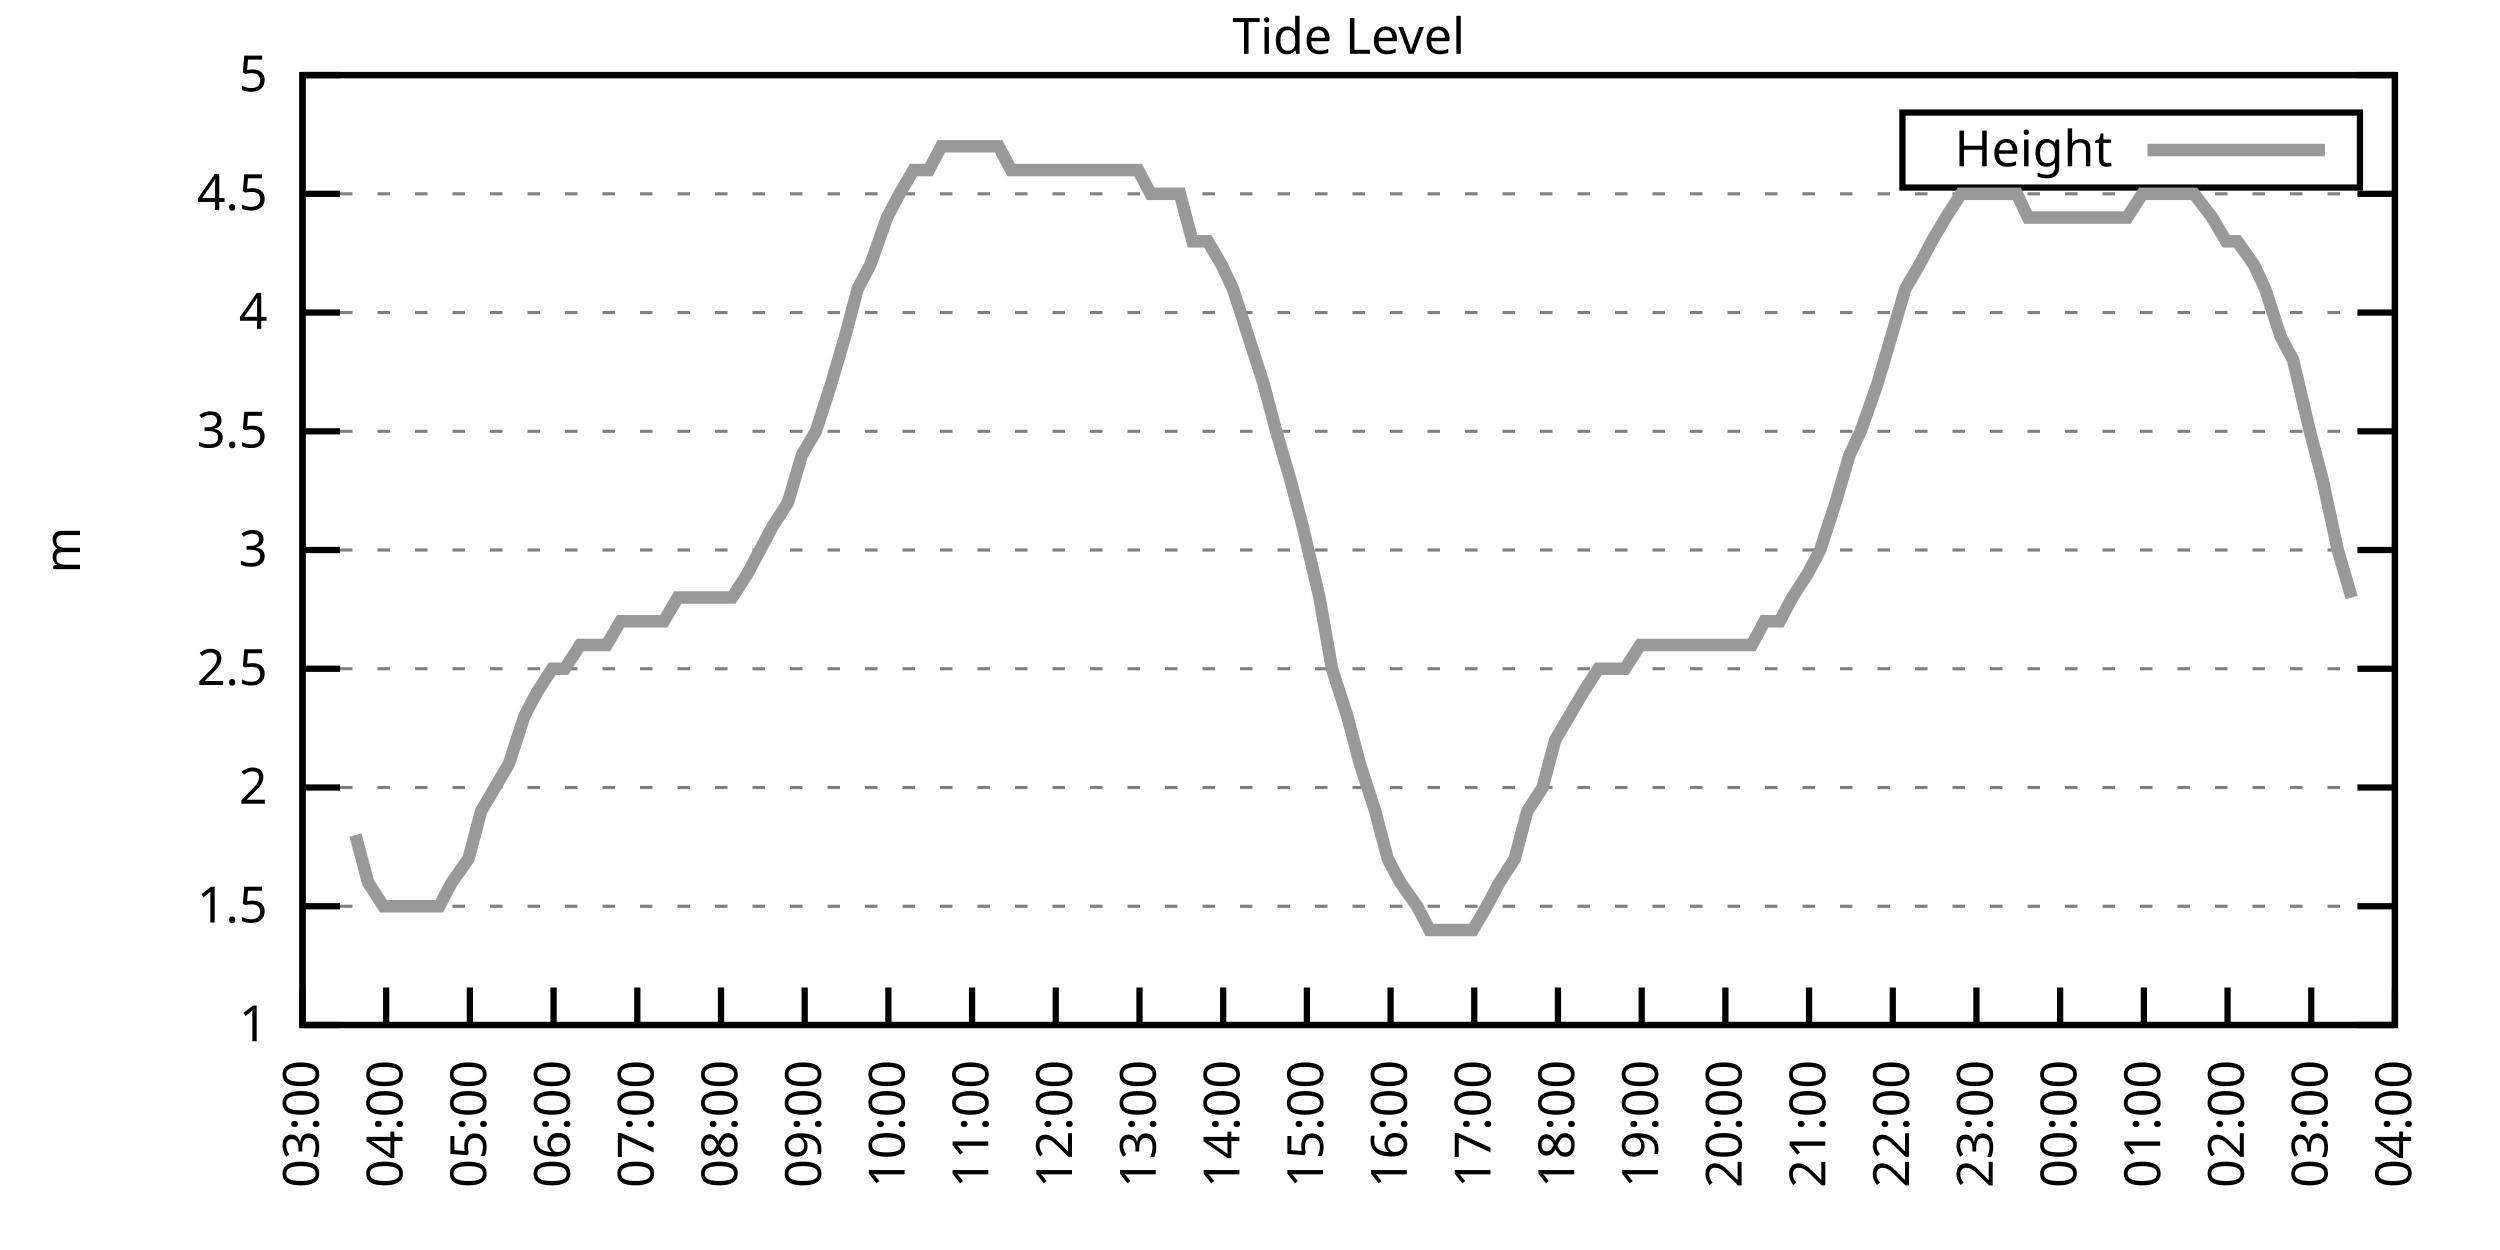
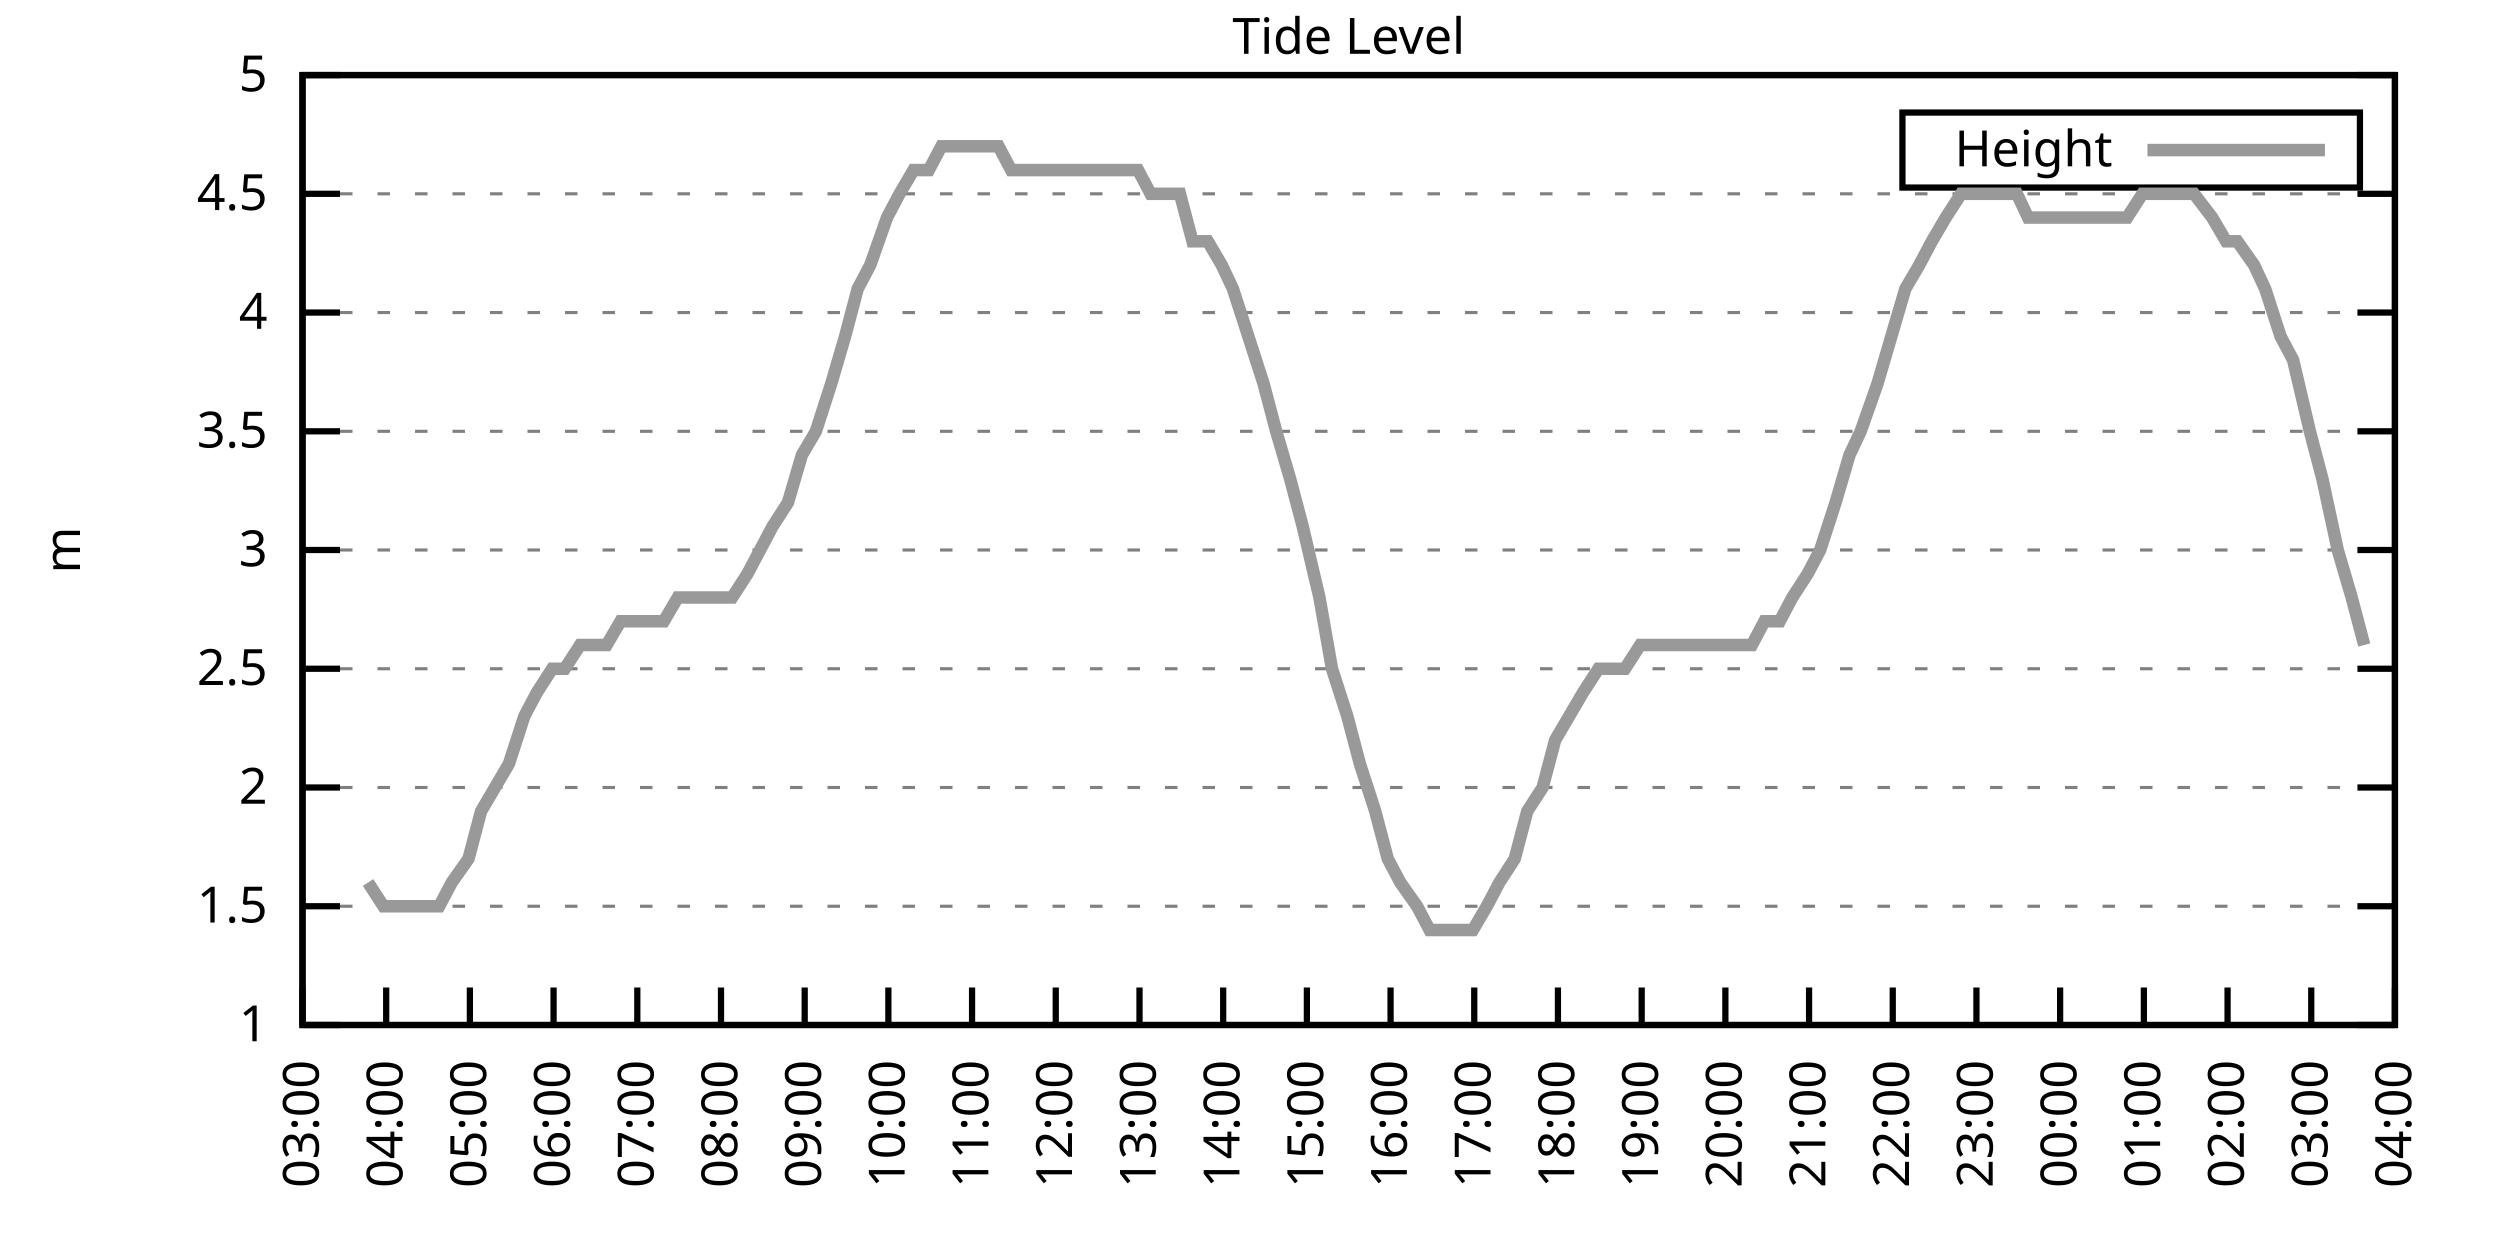
<svg xmlns="http://www.w3.org/2000/svg" xmlns:xlink="http://www.w3.org/1999/xlink" width="400" height="200" viewBox="0 0 400 200">
  <g id="gnuplot_canvas">
    <rect x="0" y="0" width="400" height="200" fill="none" />
    <defs>
      <circle id="gpDot" r="0.5" stroke-width="0.5" stroke="currentColor" />
      <path id="gpPt0" stroke-width="0.333" stroke="currentColor" d="M-1,0 h2 M0,-1 v2" />
      <path id="gpPt1" stroke-width="0.333" stroke="currentColor" d="M-1,-1 L1,1 M1,-1 L-1,1" />
      <path id="gpPt2" stroke-width="0.333" stroke="currentColor" d="M-1,0 L1,0 M0,-1 L0,1 M-1,-1 L1,1 M-1,1 L1,-1" />
      <rect id="gpPt3" stroke-width="0.333" stroke="currentColor" x="-1" y="-1" width="2" height="2" />
      <rect id="gpPt4" stroke-width="0.333" stroke="currentColor" fill="currentColor" x="-1" y="-1" width="2" height="2" />
      <circle id="gpPt5" stroke-width="0.333" stroke="currentColor" cx="0" cy="0" r="1" />
      <use xlink:href="#gpPt5" id="gpPt6" fill="currentColor" stroke="none" />
      <path id="gpPt7" stroke-width="0.333" stroke="currentColor" d="M0,-1.33 L-1.33,0.67 L1.33,0.67 z" />
      <use xlink:href="#gpPt7" id="gpPt8" fill="currentColor" stroke="none" />
      <use xlink:href="#gpPt7" id="gpPt9" stroke="currentColor" transform="rotate(180)" />
      <use xlink:href="#gpPt9" id="gpPt10" fill="currentColor" stroke="none" />
      <use xlink:href="#gpPt3" id="gpPt11" stroke="currentColor" transform="rotate(45)" />
      <use xlink:href="#gpPt11" id="gpPt12" fill="currentColor" stroke="none" />
      <path id="gpPt13" stroke-width="0.333" stroke="currentColor" d="M0,1.330 L1.265,0.411 L0.782,-1.067 L-0.782,-1.076 L-1.265,0.411 z" />
      <use xlink:href="#gpPt13" id="gpPt14" fill="currentColor" stroke="none" />
      <filter id="textbox" filterUnits="objectBoundingBox" x="0" y="0" height="1" width="1">
        <feFlood flood-color="white" flood-opacity="1" result="bgnd" />
        <feComposite in="SourceGraphic" in2="bgnd" operator="atop" />
      </filter>
      <filter id="greybox" filterUnits="objectBoundingBox" x="0" y="0" height="1" width="1">
        <feFlood flood-color="lightgrey" flood-opacity="1" result="grey" />
        <feComposite in="SourceGraphic" in2="grey" operator="atop" />
      </filter>
    </defs>
    <g fill="none" color="white" stroke="currentColor" stroke-width="1.00" stroke-linecap="butt" stroke-linejoin="miter">
</g>
    <g fill="none" color="black" stroke="currentColor" stroke-width="1.00" stroke-linecap="butt" stroke-linejoin="miter">
      <g stroke="none" shape-rendering="crispEdges">
        <polygon fill="rgb(255, 255, 255)" points="48.40,164.00 383.18,164.00 383.18,12.02 48.40,12.02 " />
      </g>
    </g>
    <g fill="none" color="black" stroke="currentColor" stroke-width="1.00" stroke-linecap="butt" stroke-linejoin="miter">
</g>
    <g fill="none" color="black" stroke="black" stroke-width="0.50" stroke-linecap="butt" stroke-linejoin="miter">
</g>
    <g fill="none" color="gray" stroke="currentColor" stroke-width="0.50" stroke-linecap="butt" stroke-linejoin="miter">
      <path stroke="gray" stroke-dasharray="2,4" class="gridline" d="M48.40,164.00 L383.19,164.00  " />
    </g>
    <g fill="none" color="gray" stroke="gray" stroke-width="1.00" stroke-linecap="butt" stroke-linejoin="miter">
</g>
    <g fill="none" color="black" stroke="currentColor" stroke-width="1.00" stroke-linecap="butt" stroke-linejoin="miter">
      <path stroke="black" d="M48.40,164.00 L54.40,164.00 M383.19,164.00 L377.19,164.00  " />
      <g transform="translate(42.80,166.60)" stroke="none" fill="black" font-family="Sans" font-size="8.00" text-anchor="end">
        <text>
          <tspan font-family="Sans"> 1</tspan>
        </text>
      </g>
    </g>
    <g fill="none" color="black" stroke="currentColor" stroke-width="1.00" stroke-linecap="butt" stroke-linejoin="miter">
</g>
    <g fill="none" color="black" stroke="black" stroke-width="0.50" stroke-linecap="butt" stroke-linejoin="miter">
</g>
    <g fill="none" color="gray" stroke="currentColor" stroke-width="0.50" stroke-linecap="butt" stroke-linejoin="miter">
      <path stroke="gray" stroke-dasharray="2,4" class="gridline" d="M48.40,145.00 L383.19,145.00  " />
    </g>
    <g fill="none" color="gray" stroke="gray" stroke-width="1.00" stroke-linecap="butt" stroke-linejoin="miter">
</g>
    <g fill="none" color="black" stroke="currentColor" stroke-width="1.00" stroke-linecap="butt" stroke-linejoin="miter">
      <path stroke="black" d="M48.40,145.00 L54.40,145.00 M383.19,145.00 L377.19,145.00  " />
      <g transform="translate(42.80,147.60)" stroke="none" fill="black" font-family="Sans" font-size="8.00" text-anchor="end">
        <text>
          <tspan font-family="Sans"> 1.5</tspan>
        </text>
      </g>
    </g>
    <g fill="none" color="black" stroke="currentColor" stroke-width="1.00" stroke-linecap="butt" stroke-linejoin="miter">
</g>
    <g fill="none" color="black" stroke="black" stroke-width="0.50" stroke-linecap="butt" stroke-linejoin="miter">
</g>
    <g fill="none" color="gray" stroke="currentColor" stroke-width="0.50" stroke-linecap="butt" stroke-linejoin="miter">
      <path stroke="gray" stroke-dasharray="2,4" class="gridline" d="M48.40,126.00 L383.19,126.00  " />
    </g>
    <g fill="none" color="gray" stroke="gray" stroke-width="1.00" stroke-linecap="butt" stroke-linejoin="miter">
</g>
    <g fill="none" color="black" stroke="currentColor" stroke-width="1.00" stroke-linecap="butt" stroke-linejoin="miter">
      <path stroke="black" d="M48.40,126.00 L54.40,126.00 M383.19,126.00 L377.19,126.00  " />
      <g transform="translate(42.80,128.60)" stroke="none" fill="black" font-family="Sans" font-size="8.00" text-anchor="end">
        <text>
          <tspan font-family="Sans"> 2</tspan>
        </text>
      </g>
    </g>
    <g fill="none" color="black" stroke="currentColor" stroke-width="1.00" stroke-linecap="butt" stroke-linejoin="miter">
</g>
    <g fill="none" color="black" stroke="black" stroke-width="0.50" stroke-linecap="butt" stroke-linejoin="miter">
</g>
    <g fill="none" color="gray" stroke="currentColor" stroke-width="0.50" stroke-linecap="butt" stroke-linejoin="miter">
      <path stroke="gray" stroke-dasharray="2,4" class="gridline" d="M48.40,107.00 L383.19,107.00  " />
    </g>
    <g fill="none" color="gray" stroke="gray" stroke-width="1.00" stroke-linecap="butt" stroke-linejoin="miter">
</g>
    <g fill="none" color="black" stroke="currentColor" stroke-width="1.00" stroke-linecap="butt" stroke-linejoin="miter">
      <path stroke="black" d="M48.40,107.00 L54.40,107.00 M383.19,107.00 L377.19,107.00  " />
      <g transform="translate(42.80,109.60)" stroke="none" fill="black" font-family="Sans" font-size="8.00" text-anchor="end">
        <text>
          <tspan font-family="Sans"> 2.5</tspan>
        </text>
      </g>
    </g>
    <g fill="none" color="black" stroke="currentColor" stroke-width="1.00" stroke-linecap="butt" stroke-linejoin="miter">
</g>
    <g fill="none" color="black" stroke="black" stroke-width="0.50" stroke-linecap="butt" stroke-linejoin="miter">
</g>
    <g fill="none" color="gray" stroke="currentColor" stroke-width="0.50" stroke-linecap="butt" stroke-linejoin="miter">
      <path stroke="gray" stroke-dasharray="2,4" class="gridline" d="M48.40,88.00 L383.19,88.00  " />
    </g>
    <g fill="none" color="gray" stroke="gray" stroke-width="1.00" stroke-linecap="butt" stroke-linejoin="miter">
</g>
    <g fill="none" color="black" stroke="currentColor" stroke-width="1.00" stroke-linecap="butt" stroke-linejoin="miter">
      <path stroke="black" d="M48.40,88.00 L54.40,88.00 M383.19,88.00 L377.19,88.00  " />
      <g transform="translate(42.80,90.60)" stroke="none" fill="black" font-family="Sans" font-size="8.00" text-anchor="end">
        <text>
          <tspan font-family="Sans"> 3</tspan>
        </text>
      </g>
    </g>
    <g fill="none" color="black" stroke="currentColor" stroke-width="1.00" stroke-linecap="butt" stroke-linejoin="miter">
</g>
    <g fill="none" color="black" stroke="black" stroke-width="0.50" stroke-linecap="butt" stroke-linejoin="miter">
</g>
    <g fill="none" color="gray" stroke="currentColor" stroke-width="0.50" stroke-linecap="butt" stroke-linejoin="miter">
      <path stroke="gray" stroke-dasharray="2,4" class="gridline" d="M48.40,69.01 L383.19,69.01  " />
    </g>
    <g fill="none" color="gray" stroke="gray" stroke-width="1.00" stroke-linecap="butt" stroke-linejoin="miter">
</g>
    <g fill="none" color="black" stroke="currentColor" stroke-width="1.00" stroke-linecap="butt" stroke-linejoin="miter">
      <path stroke="black" d="M48.40,69.01 L54.40,69.01 M383.19,69.01 L377.19,69.01  " />
      <g transform="translate(42.80,71.61)" stroke="none" fill="black" font-family="Sans" font-size="8.00" text-anchor="end">
        <text>
          <tspan font-family="Sans"> 3.5</tspan>
        </text>
      </g>
    </g>
    <g fill="none" color="black" stroke="currentColor" stroke-width="1.00" stroke-linecap="butt" stroke-linejoin="miter">
</g>
    <g fill="none" color="black" stroke="black" stroke-width="0.50" stroke-linecap="butt" stroke-linejoin="miter">
</g>
    <g fill="none" color="gray" stroke="currentColor" stroke-width="0.50" stroke-linecap="butt" stroke-linejoin="miter">
      <path stroke="gray" stroke-dasharray="2,4" class="gridline" d="M48.40,50.01 L383.19,50.01  " />
    </g>
    <g fill="none" color="gray" stroke="gray" stroke-width="1.00" stroke-linecap="butt" stroke-linejoin="miter">
</g>
    <g fill="none" color="black" stroke="currentColor" stroke-width="1.00" stroke-linecap="butt" stroke-linejoin="miter">
      <path stroke="black" d="M48.40,50.01 L54.40,50.01 M383.19,50.01 L377.19,50.01  " />
      <g transform="translate(42.80,52.61)" stroke="none" fill="black" font-family="Sans" font-size="8.00" text-anchor="end">
        <text>
          <tspan font-family="Sans"> 4</tspan>
        </text>
      </g>
    </g>
    <g fill="none" color="black" stroke="currentColor" stroke-width="1.00" stroke-linecap="butt" stroke-linejoin="miter">
</g>
    <g fill="none" color="black" stroke="black" stroke-width="0.50" stroke-linecap="butt" stroke-linejoin="miter">
</g>
    <g fill="none" color="gray" stroke="currentColor" stroke-width="0.50" stroke-linecap="butt" stroke-linejoin="miter">
      <path stroke="gray" stroke-dasharray="2,4" class="gridline" d="M48.40,31.01 L383.19,31.01  " />
    </g>
    <g fill="none" color="gray" stroke="gray" stroke-width="1.00" stroke-linecap="butt" stroke-linejoin="miter">
</g>
    <g fill="none" color="black" stroke="currentColor" stroke-width="1.00" stroke-linecap="butt" stroke-linejoin="miter">
      <path stroke="black" d="M48.40,31.01 L54.40,31.01 M383.19,31.01 L377.19,31.01  " />
      <g transform="translate(42.80,33.61)" stroke="none" fill="black" font-family="Sans" font-size="8.00" text-anchor="end">
        <text>
          <tspan font-family="Sans"> 4.5</tspan>
        </text>
      </g>
    </g>
    <g fill="none" color="black" stroke="currentColor" stroke-width="1.00" stroke-linecap="butt" stroke-linejoin="miter">
</g>
    <g fill="none" color="black" stroke="black" stroke-width="0.50" stroke-linecap="butt" stroke-linejoin="miter">
</g>
    <g fill="none" color="gray" stroke="currentColor" stroke-width="0.50" stroke-linecap="butt" stroke-linejoin="miter">
      <path stroke="gray" stroke-dasharray="2,4" class="gridline" d="M48.40,12.01 L383.19,12.01  " />
    </g>
    <g fill="none" color="gray" stroke="gray" stroke-width="1.00" stroke-linecap="butt" stroke-linejoin="miter">
</g>
    <g fill="none" color="black" stroke="currentColor" stroke-width="1.00" stroke-linecap="butt" stroke-linejoin="miter">
      <path stroke="black" d="M48.40,12.01 L54.40,12.01 M383.19,12.01 L377.19,12.01  " />
      <g transform="translate(42.80,14.61)" stroke="none" fill="black" font-family="Sans" font-size="8.00" text-anchor="end">
        <text>
          <tspan font-family="Sans"> 5</tspan>
        </text>
      </g>
    </g>
    <g fill="none" color="black" stroke="currentColor" stroke-width="1.00" stroke-linecap="butt" stroke-linejoin="miter">
      <path stroke="black" d="M48.40,164.00 L48.40,158.00  " />
      <g transform="translate(51.00,169.60) rotate(270.00)" stroke="none" fill="black" font-family="Sans" font-size="8.00" text-anchor="end">
        <text>
          <tspan font-family="Sans">03:00</tspan>
        </text>
      </g>
    </g>
    <g fill="none" color="black" stroke="currentColor" stroke-width="1.00" stroke-linecap="butt" stroke-linejoin="miter">
      <path stroke="black" d="M61.79,164.00 L61.79,158.00  " />
      <g transform="translate(64.39,169.60) rotate(270.00)" stroke="none" fill="black" font-family="Sans" font-size="8.00" text-anchor="end">
        <text>
          <tspan font-family="Sans">04:00</tspan>
        </text>
      </g>
    </g>
    <g fill="none" color="black" stroke="currentColor" stroke-width="1.00" stroke-linecap="butt" stroke-linejoin="miter">
      <path stroke="black" d="M75.18,164.00 L75.18,158.00  " />
      <g transform="translate(77.78,169.60) rotate(270.00)" stroke="none" fill="black" font-family="Sans" font-size="8.00" text-anchor="end">
        <text>
          <tspan font-family="Sans">05:00</tspan>
        </text>
      </g>
    </g>
    <g fill="none" color="black" stroke="currentColor" stroke-width="1.00" stroke-linecap="butt" stroke-linejoin="miter">
      <path stroke="black" d="M88.57,164.00 L88.57,158.00  " />
      <g transform="translate(91.17,169.60) rotate(270.00)" stroke="none" fill="black" font-family="Sans" font-size="8.00" text-anchor="end">
        <text>
          <tspan font-family="Sans">06:00</tspan>
        </text>
      </g>
    </g>
    <g fill="none" color="black" stroke="currentColor" stroke-width="1.00" stroke-linecap="butt" stroke-linejoin="miter">
      <path stroke="black" d="M101.97,164.00 L101.97,158.00  " />
      <g transform="translate(104.57,169.60) rotate(270.00)" stroke="none" fill="black" font-family="Sans" font-size="8.00" text-anchor="end">
        <text>
          <tspan font-family="Sans">07:00</tspan>
        </text>
      </g>
    </g>
    <g fill="none" color="black" stroke="currentColor" stroke-width="1.00" stroke-linecap="butt" stroke-linejoin="miter">
      <path stroke="black" d="M115.36,164.00 L115.36,158.00  " />
      <g transform="translate(117.96,169.60) rotate(270.00)" stroke="none" fill="black" font-family="Sans" font-size="8.00" text-anchor="end">
        <text>
          <tspan font-family="Sans">08:00</tspan>
        </text>
      </g>
    </g>
    <g fill="none" color="black" stroke="currentColor" stroke-width="1.00" stroke-linecap="butt" stroke-linejoin="miter">
      <path stroke="black" d="M128.75,164.00 L128.75,158.00  " />
      <g transform="translate(131.35,169.60) rotate(270.00)" stroke="none" fill="black" font-family="Sans" font-size="8.00" text-anchor="end">
        <text>
          <tspan font-family="Sans">09:00</tspan>
        </text>
      </g>
    </g>
    <g fill="none" color="black" stroke="currentColor" stroke-width="1.00" stroke-linecap="butt" stroke-linejoin="miter">
      <path stroke="black" d="M142.14,164.00 L142.14,158.00  " />
      <g transform="translate(144.74,169.60) rotate(270.00)" stroke="none" fill="black" font-family="Sans" font-size="8.00" text-anchor="end">
        <text>
          <tspan font-family="Sans">10:00</tspan>
        </text>
      </g>
    </g>
    <g fill="none" color="black" stroke="currentColor" stroke-width="1.00" stroke-linecap="butt" stroke-linejoin="miter">
      <path stroke="black" d="M155.53,164.00 L155.53,158.00  " />
      <g transform="translate(158.13,169.60) rotate(270.00)" stroke="none" fill="black" font-family="Sans" font-size="8.00" text-anchor="end">
        <text>
          <tspan font-family="Sans">11:00</tspan>
        </text>
      </g>
    </g>
    <g fill="none" color="black" stroke="currentColor" stroke-width="1.00" stroke-linecap="butt" stroke-linejoin="miter">
      <path stroke="black" d="M168.92,164.00 L168.92,158.00  " />
      <g transform="translate(171.52,169.60) rotate(270.00)" stroke="none" fill="black" font-family="Sans" font-size="8.00" text-anchor="end">
        <text>
          <tspan font-family="Sans">12:00</tspan>
        </text>
      </g>
    </g>
    <g fill="none" color="black" stroke="currentColor" stroke-width="1.00" stroke-linecap="butt" stroke-linejoin="miter">
      <path stroke="black" d="M182.32,164.00 L182.32,158.00  " />
      <g transform="translate(184.92,169.60) rotate(270.00)" stroke="none" fill="black" font-family="Sans" font-size="8.00" text-anchor="end">
        <text>
          <tspan font-family="Sans">13:00</tspan>
        </text>
      </g>
    </g>
    <g fill="none" color="black" stroke="currentColor" stroke-width="1.00" stroke-linecap="butt" stroke-linejoin="miter">
      <path stroke="black" d="M195.71,164.00 L195.71,158.00  " />
      <g transform="translate(198.31,169.60) rotate(270.00)" stroke="none" fill="black" font-family="Sans" font-size="8.00" text-anchor="end">
        <text>
          <tspan font-family="Sans">14:00</tspan>
        </text>
      </g>
    </g>
    <g fill="none" color="black" stroke="currentColor" stroke-width="1.00" stroke-linecap="butt" stroke-linejoin="miter">
      <path stroke="black" d="M209.10,164.00 L209.10,158.00  " />
      <g transform="translate(211.70,169.60) rotate(270.00)" stroke="none" fill="black" font-family="Sans" font-size="8.00" text-anchor="end">
        <text>
          <tspan font-family="Sans">15:00</tspan>
        </text>
      </g>
    </g>
    <g fill="none" color="black" stroke="currentColor" stroke-width="1.00" stroke-linecap="butt" stroke-linejoin="miter">
      <path stroke="black" d="M222.49,164.00 L222.49,158.00  " />
      <g transform="translate(225.09,169.60) rotate(270.00)" stroke="none" fill="black" font-family="Sans" font-size="8.00" text-anchor="end">
        <text>
          <tspan font-family="Sans">16:00</tspan>
        </text>
      </g>
    </g>
    <g fill="none" color="black" stroke="currentColor" stroke-width="1.00" stroke-linecap="butt" stroke-linejoin="miter">
      <path stroke="black" d="M235.88,164.00 L235.88,158.00  " />
      <g transform="translate(238.48,169.60) rotate(270.00)" stroke="none" fill="black" font-family="Sans" font-size="8.00" text-anchor="end">
        <text>
          <tspan font-family="Sans">17:00</tspan>
        </text>
      </g>
    </g>
    <g fill="none" color="black" stroke="currentColor" stroke-width="1.00" stroke-linecap="butt" stroke-linejoin="miter">
      <path stroke="black" d="M249.27,164.00 L249.27,158.00  " />
      <g transform="translate(251.87,169.60) rotate(270.00)" stroke="none" fill="black" font-family="Sans" font-size="8.00" text-anchor="end">
        <text>
          <tspan font-family="Sans">18:00</tspan>
        </text>
      </g>
    </g>
    <g fill="none" color="black" stroke="currentColor" stroke-width="1.00" stroke-linecap="butt" stroke-linejoin="miter">
      <path stroke="black" d="M262.67,164.00 L262.67,158.00  " />
      <g transform="translate(265.27,169.60) rotate(270.00)" stroke="none" fill="black" font-family="Sans" font-size="8.00" text-anchor="end">
        <text>
          <tspan font-family="Sans">19:00</tspan>
        </text>
      </g>
    </g>
    <g fill="none" color="black" stroke="currentColor" stroke-width="1.00" stroke-linecap="butt" stroke-linejoin="miter">
      <path stroke="black" d="M276.06,164.00 L276.06,158.00  " />
      <g transform="translate(278.66,169.60) rotate(270.00)" stroke="none" fill="black" font-family="Sans" font-size="8.00" text-anchor="end">
        <text>
          <tspan font-family="Sans">20:00</tspan>
        </text>
      </g>
    </g>
    <g fill="none" color="black" stroke="currentColor" stroke-width="1.00" stroke-linecap="butt" stroke-linejoin="miter">
      <path stroke="black" d="M289.45,164.00 L289.45,158.00  " />
      <g transform="translate(292.05,169.60) rotate(270.00)" stroke="none" fill="black" font-family="Sans" font-size="8.00" text-anchor="end">
        <text>
          <tspan font-family="Sans">21:00</tspan>
        </text>
      </g>
    </g>
    <g fill="none" color="black" stroke="currentColor" stroke-width="1.00" stroke-linecap="butt" stroke-linejoin="miter">
      <path stroke="black" d="M302.84,164.00 L302.84,158.00  " />
      <g transform="translate(305.44,169.60) rotate(270.00)" stroke="none" fill="black" font-family="Sans" font-size="8.00" text-anchor="end">
        <text>
          <tspan font-family="Sans">22:00</tspan>
        </text>
      </g>
    </g>
    <g fill="none" color="black" stroke="currentColor" stroke-width="1.00" stroke-linecap="butt" stroke-linejoin="miter">
      <path stroke="black" d="M316.23,164.00 L316.23,158.00  " />
      <g transform="translate(318.83,169.60) rotate(270.00)" stroke="none" fill="black" font-family="Sans" font-size="8.00" text-anchor="end">
        <text>
          <tspan font-family="Sans">23:00</tspan>
        </text>
      </g>
    </g>
    <g fill="none" color="black" stroke="currentColor" stroke-width="1.00" stroke-linecap="butt" stroke-linejoin="miter">
      <path stroke="black" d="M329.62,164.00 L329.62,158.00  " />
      <g transform="translate(332.22,169.60) rotate(270.00)" stroke="none" fill="black" font-family="Sans" font-size="8.00" text-anchor="end">
        <text>
          <tspan font-family="Sans">00:00</tspan>
        </text>
      </g>
    </g>
    <g fill="none" color="black" stroke="currentColor" stroke-width="1.00" stroke-linecap="butt" stroke-linejoin="miter">
      <path stroke="black" d="M343.02,164.00 L343.02,158.00  " />
      <g transform="translate(345.62,169.60) rotate(270.00)" stroke="none" fill="black" font-family="Sans" font-size="8.00" text-anchor="end">
        <text>
          <tspan font-family="Sans">01:00</tspan>
        </text>
      </g>
    </g>
    <g fill="none" color="black" stroke="currentColor" stroke-width="1.00" stroke-linecap="butt" stroke-linejoin="miter">
      <path stroke="black" d="M356.41,164.00 L356.41,158.00  " />
      <g transform="translate(359.01,169.60) rotate(270.00)" stroke="none" fill="black" font-family="Sans" font-size="8.00" text-anchor="end">
        <text>
          <tspan font-family="Sans">02:00</tspan>
        </text>
      </g>
    </g>
    <g fill="none" color="black" stroke="currentColor" stroke-width="1.00" stroke-linecap="butt" stroke-linejoin="miter">
      <path stroke="black" d="M369.80,164.00 L369.80,158.00  " />
      <g transform="translate(372.40,169.60) rotate(270.00)" stroke="none" fill="black" font-family="Sans" font-size="8.00" text-anchor="end">
        <text>
          <tspan font-family="Sans">03:00</tspan>
        </text>
      </g>
    </g>
    <g fill="none" color="black" stroke="currentColor" stroke-width="1.00" stroke-linecap="butt" stroke-linejoin="miter">
      <path stroke="black" d="M383.19,164.00 L383.19,158.00  " />
      <g transform="translate(385.79,169.60) rotate(270.00)" stroke="none" fill="black" font-family="Sans" font-size="8.00" text-anchor="end">
        <text>
          <tspan font-family="Sans">04:00</tspan>
        </text>
      </g>
    </g>
    <g fill="none" color="black" stroke="currentColor" stroke-width="1.00" stroke-linecap="butt" stroke-linejoin="miter">
</g>
    <g fill="none" color="black" stroke="currentColor" stroke-width="1.00" stroke-linecap="butt" stroke-linejoin="miter">
      <path stroke="black" d="M48.40,12.01 L48.40,164.00 L383.19,164.00 L383.19,12.01 L48.40,12.01 Z  " />
    </g>
    <g fill="none" color="black" stroke="currentColor" stroke-width="1.00" stroke-linecap="butt" stroke-linejoin="miter">
</g>
    <g fill="none" color="black" stroke="currentColor" stroke-width="1.00" stroke-linecap="butt" stroke-linejoin="miter">
      <path stroke="black" d="M304.39,30.01 L304.39,18.01 L377.59,18.01 L377.59,30.01 L304.39,30.01 Z  " />
    </g>
    <g id="Tide_level_plot_1">
      <g fill="none" color="white" stroke="black" stroke-width="2.00" stroke-linecap="butt" stroke-linejoin="miter">
</g>
      <g fill="none" color="black" stroke="currentColor" stroke-width="2.00" stroke-linecap="butt" stroke-linejoin="miter">
        <g transform="translate(337.99,26.61)" stroke="none" fill="black" font-family="Sans" font-size="8.00" text-anchor="end">
          <text>
            <tspan font-family="Sans">Height</tspan>
          </text>
        </g>
      </g>
      <g fill="none" color="black" stroke="currentColor" stroke-width="2.00" stroke-linecap="butt" stroke-linejoin="miter">
-         <path stroke="rgb(153, 153, 153)" d="M343.59,24.01 L371.99,24.01 M56.88,133.60 L58.89,141.20 L61.35,145.00 L63.58,145.00 L66.03,145.00 L68.26,145.00   L70.27,145.00 L72.28,141.20 L74.96,137.40 L76.97,129.80 L79.20,126.00 L81.43,122.20 L83.89,114.60 L85.90,110.80   L88.35,107.00 L90.36,107.00 L92.82,103.20 L95.05,103.20 L97.06,103.20 L99.29,99.40 L101.52,99.40 L103.75,99.40   L106.21,99.40 L108.44,95.60 L110.45,95.60 L112.90,95.60 L114.91,95.60 L117.14,95.60 L119.60,91.80 L121.61,88.00   L123.62,84.21 L126.07,80.41 L128.30,72.81 L130.54,69.01 L132.99,61.41 L135.22,53.81 L137.23,46.21 L139.24,42.41   L141.92,34.81 L143.93,31.01 L146.16,27.21 L148.61,27.21 L150.62,23.41 L152.63,23.41 L154.86,23.41 L157.32,23.41   L159.77,23.41 L161.78,27.21 L164.01,27.21 L166.25,27.21 L168.25,27.21 L170.49,27.21 L173.17,27.21 L175.40,27.21   L177.41,27.21 L179.86,27.21 L182.09,27.21 L184.10,31.01 L186.33,31.01 L188.79,31.01 L190.80,38.61 L193.25,38.61   L195.48,42.41 L197.27,46.21 L199.73,53.81 L202.18,61.41 L204.19,69.01 L206.42,76.61 L208.43,84.21 L211.11,95.60   L213.12,107.00 L215.57,114.60 L217.58,122.20 L220.04,129.80 L222.04,137.40 L224.05,141.20 L226.73,145.00 L228.74,148.80   L231.20,148.80 L233.20,148.80 L235.66,148.80 L237.89,145.00 L239.90,141.20 L242.36,137.40 L244.36,129.80 L246.82,126.00   L248.83,118.40 L251.06,114.60 L253.29,110.80 L255.75,107.00 L257.98,107.00 L259.99,107.00 L262.44,103.20 L264.45,103.20   L266.91,103.20 L268.92,103.20 L271.37,103.20 L273.38,103.20 L275.83,103.20 L277.84,103.20 L280.30,103.20 L282.31,99.40   L284.76,99.40 L286.77,95.60 L289.23,91.80 L291.23,88.00 L293.69,80.41 L295.92,72.81 L297.71,69.01 L300.39,61.41   L302.62,53.81 L304.85,46.21 L307.08,42.41 L309.09,38.61 L311.32,34.81 L313.78,31.01 L316.01,31.01 L318.24,31.01   L320.25,31.01 L322.70,31.01 L324.49,34.81 L327.17,34.81 L329.40,34.81 L331.63,34.81 L333.64,34.81 L336.10,34.81   L338.33,34.81 L340.34,34.81 L342.79,31.01 L345.02,31.01 L347.26,31.01 L349.04,31.01 L351.05,31.01 L353.95,34.81   L356.18,38.61 L357.97,38.61 L360.65,42.41 L362.43,46.21 L364.89,53.81 L366.90,57.61 L369.58,69.01 L371.58,76.61   L374.04,88.00 L376.27,95.60  " />
+         <path stroke="rgb(153, 153, 153)" d="M343.59,24.01 L371.99,24.01 M58.89,141.20 L61.35,145.00 L63.58,145.00 L66.03,145.00 L68.26,145.00 L70.27,145.00   L72.28,141.20 L74.96,137.40 L76.97,129.80 L79.20,126.00 L81.43,122.20 L83.89,114.60 L85.90,110.80 L88.35,107.00   L90.36,107.00 L92.82,103.20 L95.05,103.20 L97.06,103.20 L99.29,99.40 L101.52,99.40 L103.75,99.40 L106.21,99.40   L108.44,95.60 L110.45,95.60 L112.90,95.60 L114.91,95.60 L117.14,95.60 L119.60,91.80 L121.61,88.00 L123.62,84.21   L126.07,80.41 L128.30,72.81 L130.54,69.01 L132.99,61.41 L135.22,53.81 L137.23,46.21 L139.24,42.41 L141.92,34.81   L143.93,31.01 L146.16,27.21 L148.61,27.21 L150.62,23.41 L152.63,23.41 L154.86,23.41 L157.32,23.41 L159.77,23.41   L161.78,27.21 L164.01,27.21 L166.25,27.21 L168.25,27.21 L170.49,27.21 L173.17,27.21 L175.40,27.21 L177.41,27.21   L179.86,27.21 L182.09,27.21 L184.10,31.01 L186.33,31.01 L188.79,31.01 L190.80,38.61 L193.25,38.61 L195.48,42.41   L197.27,46.21 L199.73,53.81 L202.18,61.41 L204.19,69.01 L206.42,76.61 L208.43,84.21 L211.11,95.60 L213.12,107.00   L215.57,114.60 L217.58,122.20 L220.04,129.80 L222.04,137.40 L224.05,141.20 L226.73,145.00 L228.74,148.80 L231.20,148.80   L233.20,148.80 L235.66,148.80 L237.89,145.00 L239.90,141.20 L242.36,137.40 L244.36,129.80 L246.82,126.00 L248.83,118.40   L251.06,114.60 L253.29,110.80 L255.75,107.00 L257.98,107.00 L259.99,107.00 L262.44,103.20 L264.45,103.20 L266.91,103.20   L268.92,103.20 L271.37,103.20 L273.38,103.20 L275.83,103.20 L277.84,103.20 L280.30,103.20 L282.31,99.40 L284.76,99.40   L286.77,95.60 L289.23,91.80 L291.23,88.00 L293.69,80.41 L295.92,72.81 L297.71,69.01 L300.39,61.41 L302.62,53.81   L304.85,46.21 L307.08,42.41 L309.09,38.61 L311.32,34.81 L313.78,31.01 L316.01,31.01 L318.24,31.01 L320.25,31.01   L322.70,31.01 L324.49,34.81 L327.17,34.81 L329.40,34.81 L331.63,34.81 L333.64,34.81 L336.10,34.81 L338.33,34.81   L340.34,34.81 L342.79,31.01 L345.02,31.01 L347.26,31.01 L349.04,31.01 L351.05,31.01 L353.95,34.81 L356.18,38.61   L357.97,38.61 L360.65,42.41 L362.43,46.21 L364.89,53.81 L366.90,57.61 L369.58,69.01 L371.58,76.61 L374.04,88.00   L376.27,95.60 L378.28,103.20  " />
      </g>
    </g>
    <g fill="none" color="black" stroke="currentColor" stroke-width="2.00" stroke-linecap="butt" stroke-linejoin="miter">
</g>
    <g fill="none" color="black" stroke="black" stroke-width="1.00" stroke-linecap="butt" stroke-linejoin="miter">
</g>
    <g fill="none" color="black" stroke="currentColor" stroke-width="1.00" stroke-linecap="butt" stroke-linejoin="miter">
      <path stroke="black" d="M48.40,12.01 L48.40,164.00 L383.19,164.00 L383.19,12.01 L48.40,12.01 Z  " />
      <g transform="translate(12.80,88.01) rotate(270.00)" stroke="none" fill="black" font-family="Sans" font-size="8.00" text-anchor="middle">
        <text>
          <tspan font-family="Sans">m</tspan>
        </text>
      </g>
    </g>
    <g fill="none" color="black" stroke="currentColor" stroke-width="1.00" stroke-linecap="butt" stroke-linejoin="miter">
</g>
    <g fill="none" color="black" stroke="currentColor" stroke-width="1.00" stroke-linecap="butt" stroke-linejoin="miter">
      <g transform="translate(215.79,8.61)" stroke="none" fill="black" font-family="Sans" font-size="8.00" text-anchor="middle">
        <text>
          <tspan font-family="Sans">Tide Level</tspan>
        </text>
      </g>
    </g>
    <g fill="none" color="black" stroke="currentColor" stroke-width="1.00" stroke-linecap="butt" stroke-linejoin="miter">
</g>
  </g>
</svg>
